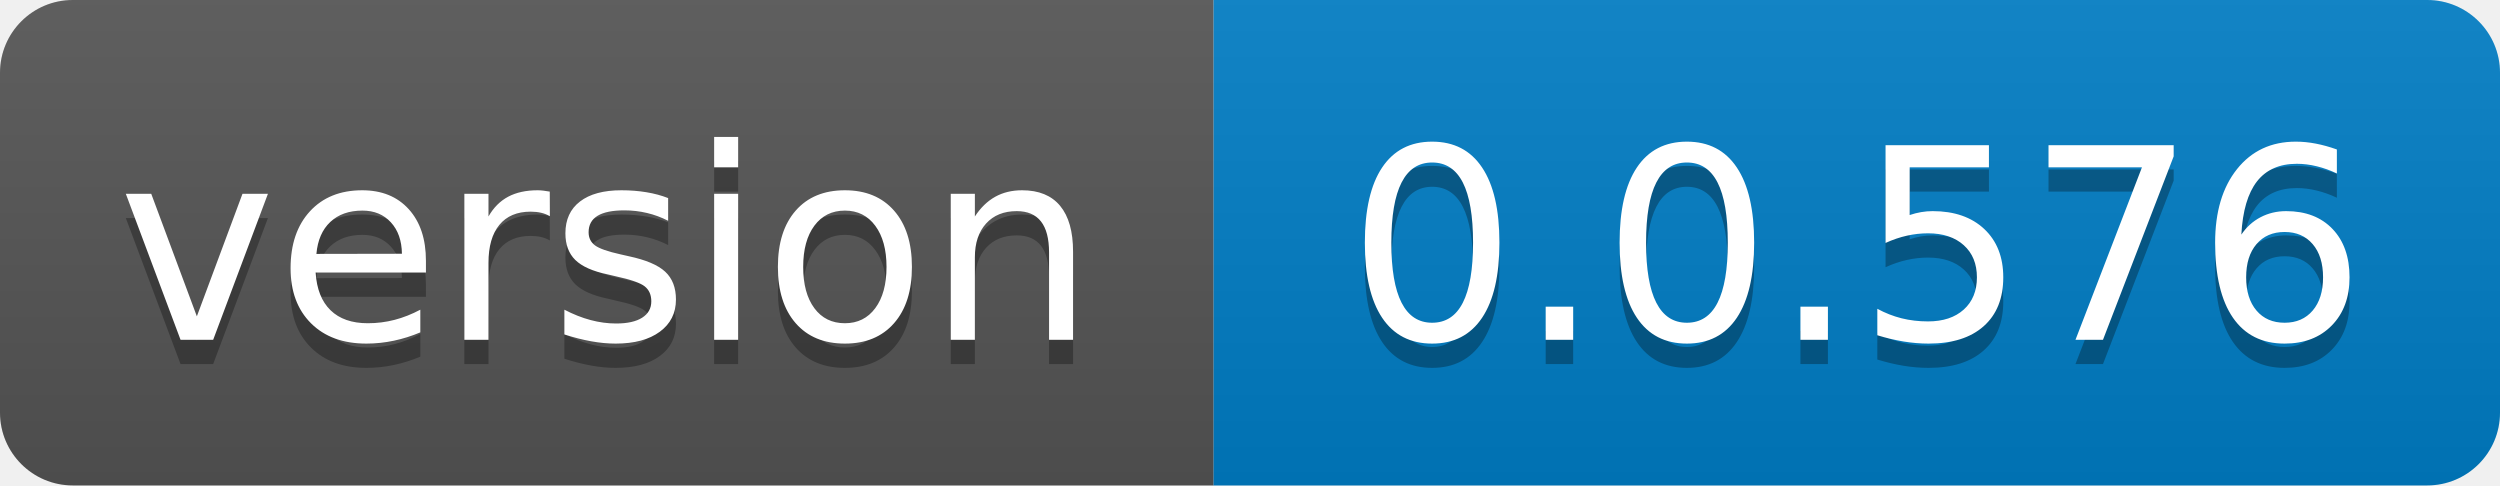
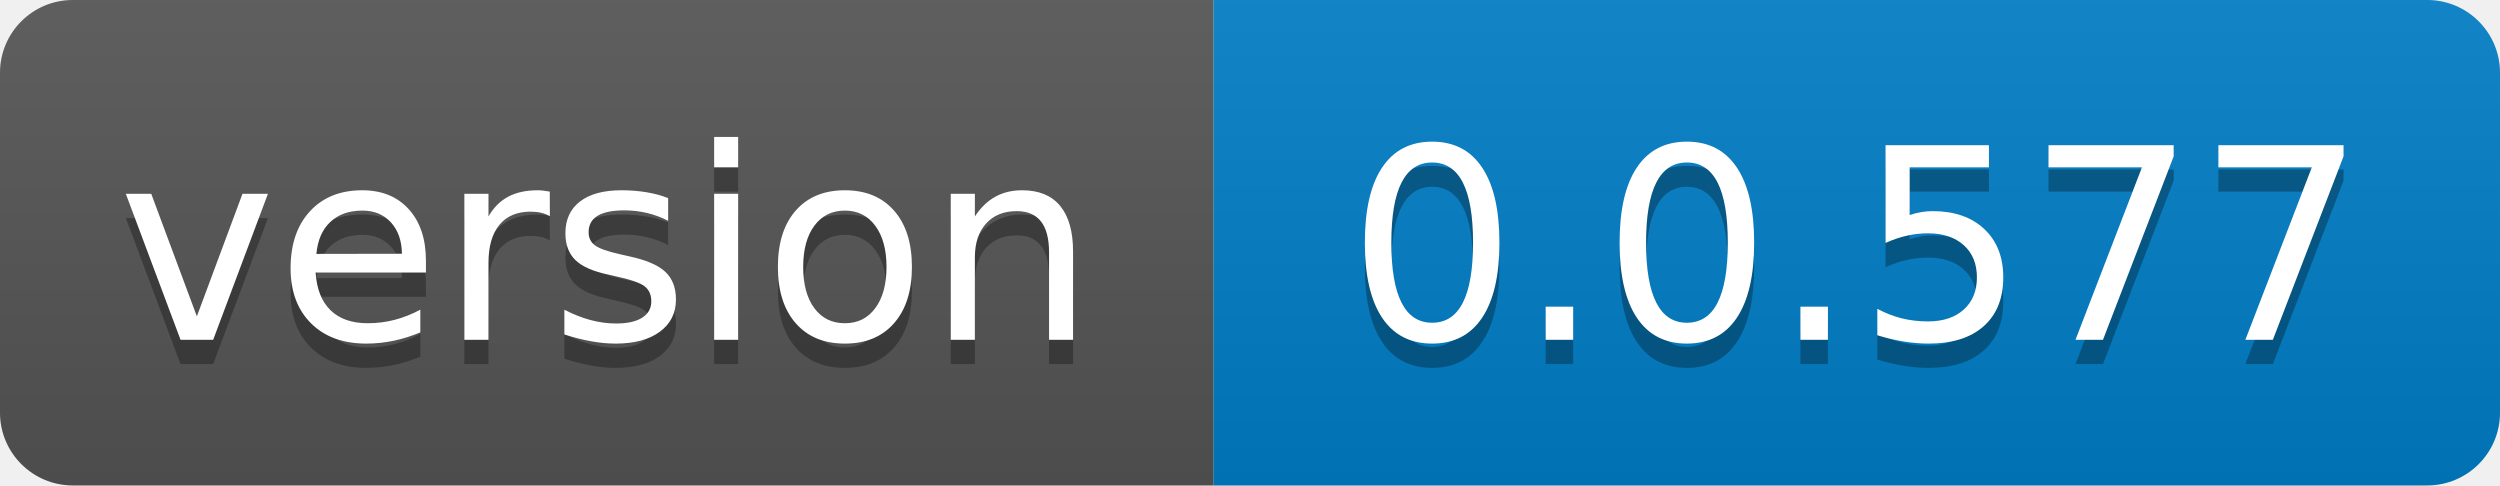
- <svg xmlns="http://www.w3.org/2000/svg" width="103" height="20" role="img" aria-label="version: 0.0.576">
+ <svg xmlns="http://www.w3.org/2000/svg" width="103" height="20" role="img" aria-label="version: 0.0.577">
  <linearGradient id="s" x2="0" y2="100%">
    <stop offset="0" stop-color="#bbb" stop-opacity=".1" />
    <stop offset="1" stop-opacity=".1" />
  </linearGradient>
  <clipPath id="r">
    <rect width="103" height="20" rx="3" fill="#fff" />
  </clipPath>
  <g clip-path="url(#r)">
    <rect width="50" height="20" fill="#555" />
    <rect x="50" width="53" height="20" fill="#007ec6" />
    <rect width="103" height="20" fill="url(#s)" />
  </g>
  <g fill="#fff" text-anchor="middle" font-family="Verdana,Geneva,DejaVu Sans,sans-serif" text-rendering="geometricPrecision" font-size="110">
    <text aria-hidden="true" x="250.0" transform="scale(.1)" textLength="400" y="150" fill="#010101" fill-opacity=".3">version</text>
    <text x="250.0" transform="scale(.1)" textLength="400" y="140" fill="#fff">version</text>
-     <text aria-hidden="true" x="765.0" transform="scale(.1)" textLength="430" y="150" fill="#010101" fill-opacity=".3">0.0.576</text>
-     <text x="765.0" transform="scale(.1)" textLength="430" y="140" fill="#fff">0.0.576</text>
+     <text aria-hidden="true" x="765.0" transform="scale(.1)" textLength="430" y="150" fill="#010101" fill-opacity=".3">0.0.577</text>
+     <text x="765.0" transform="scale(.1)" textLength="430" y="140" fill="#fff">0.0.577</text>
  </g>
</svg>
